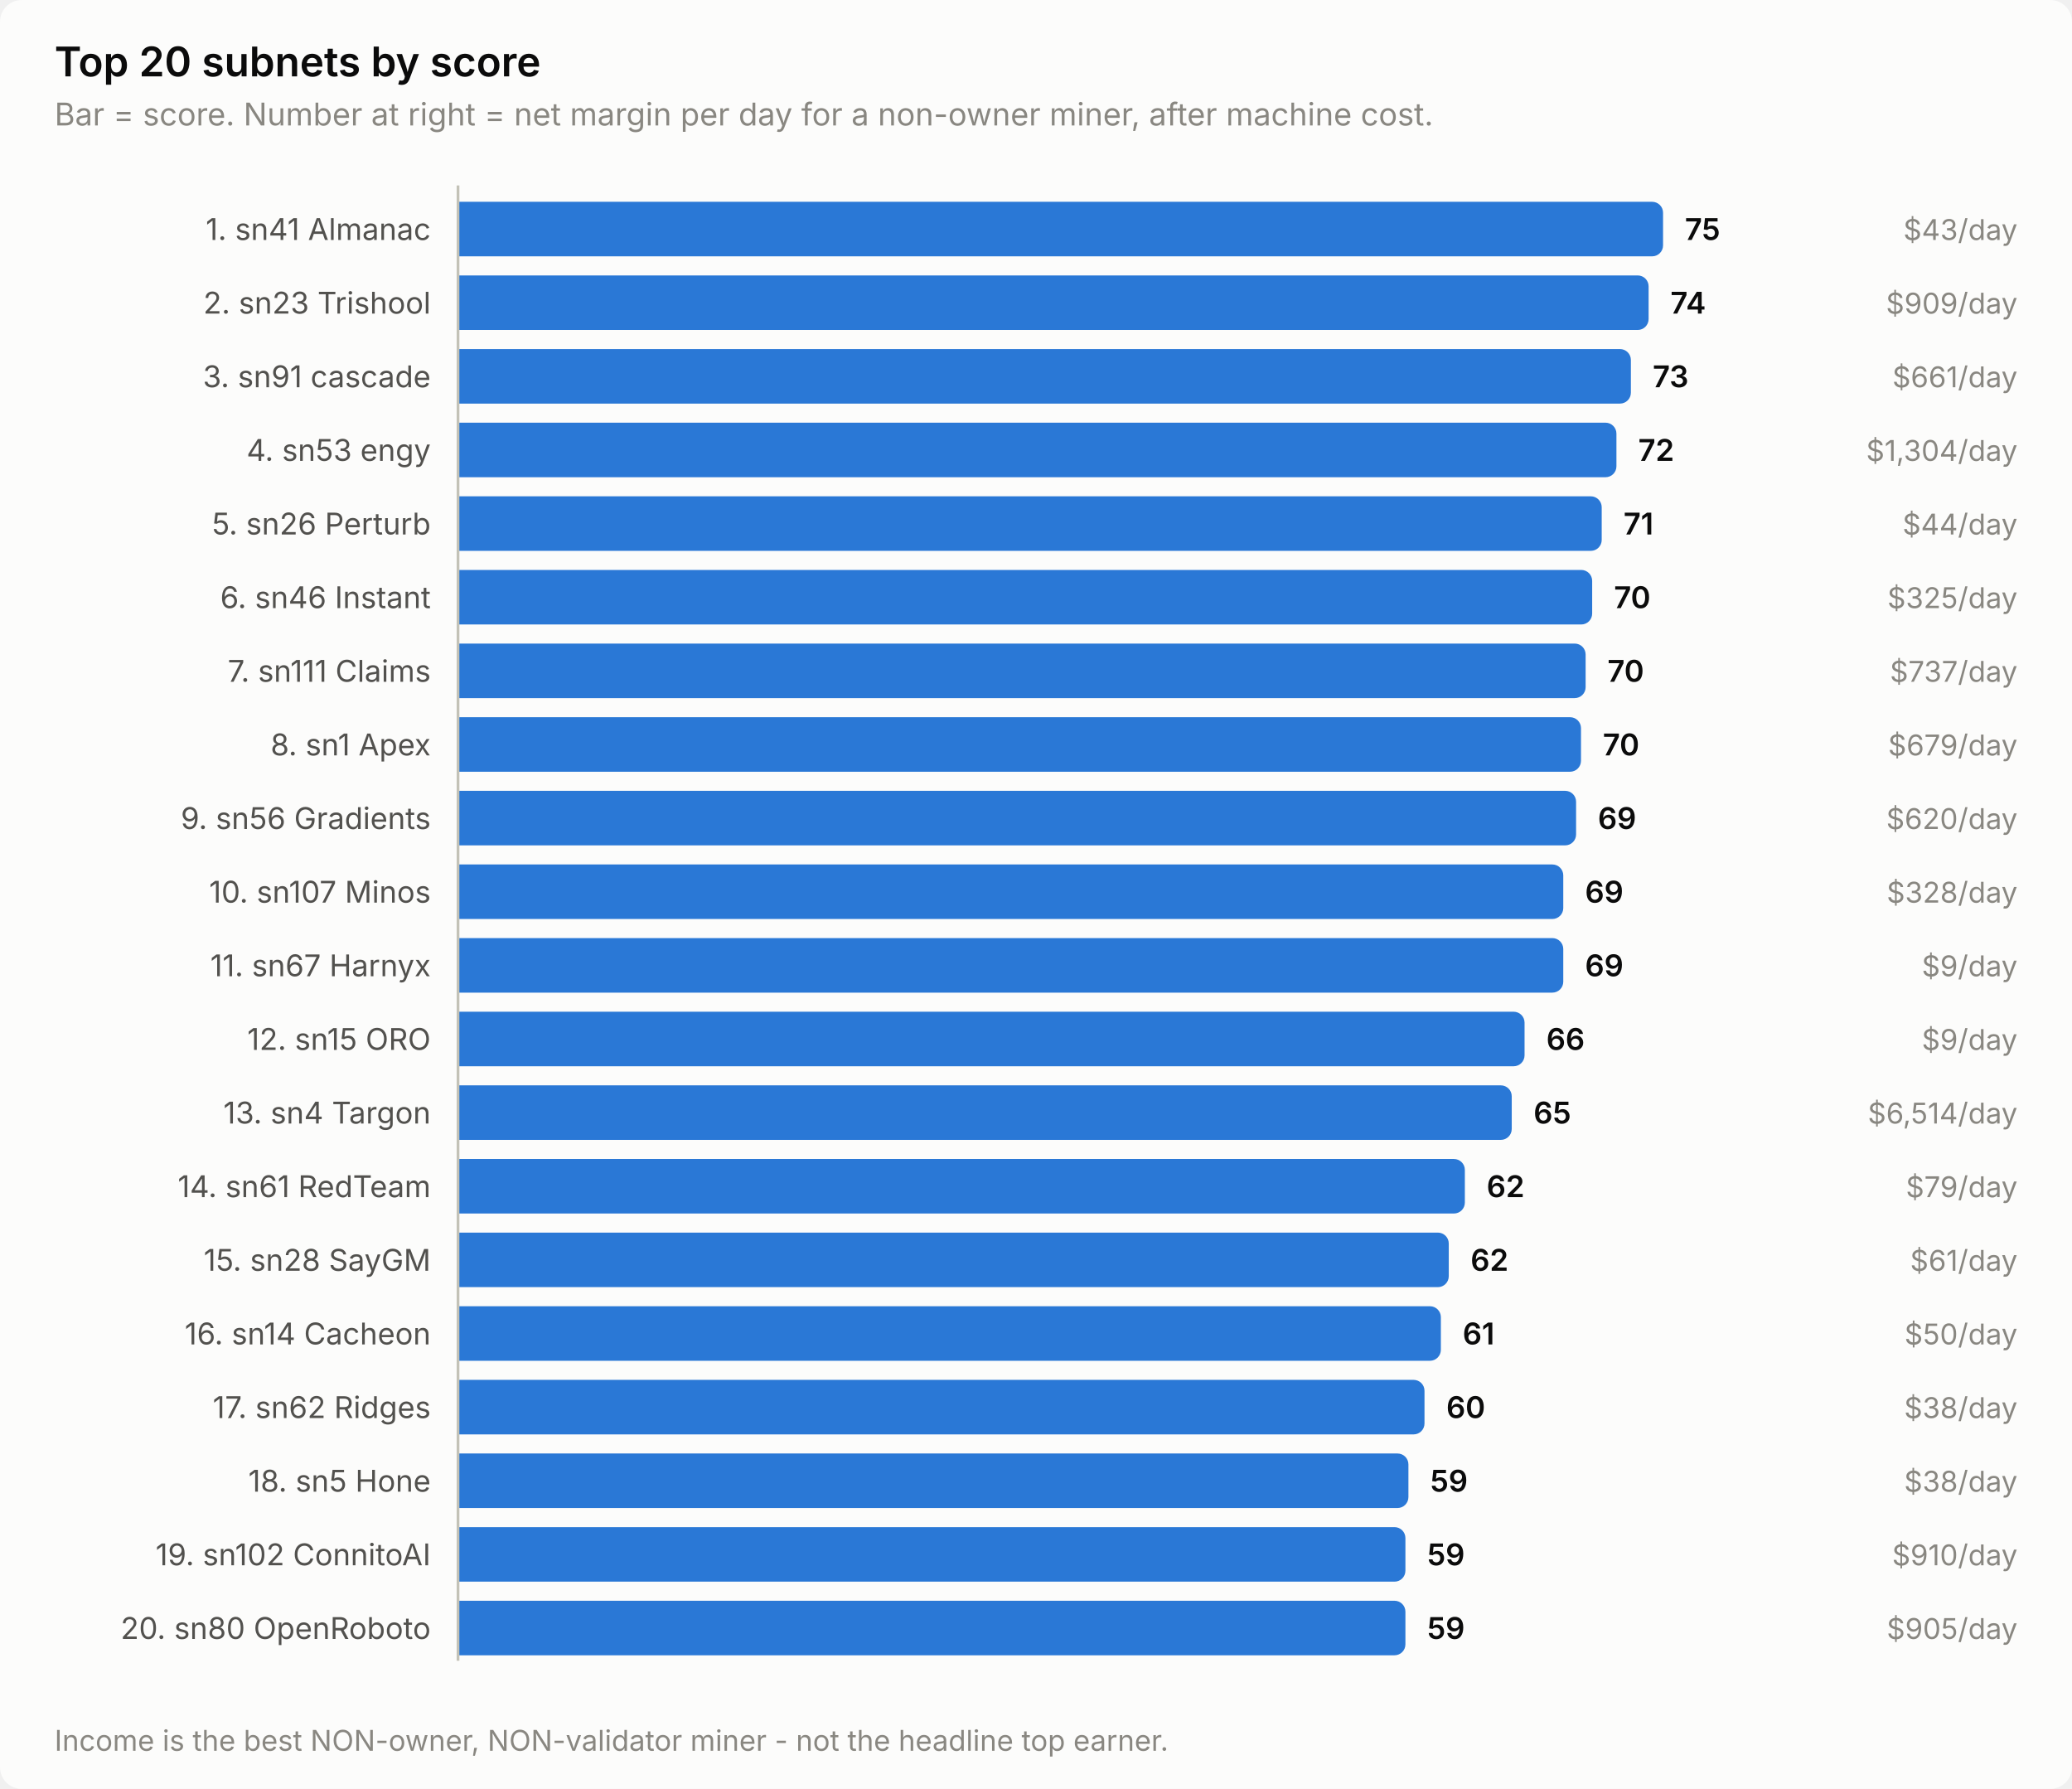
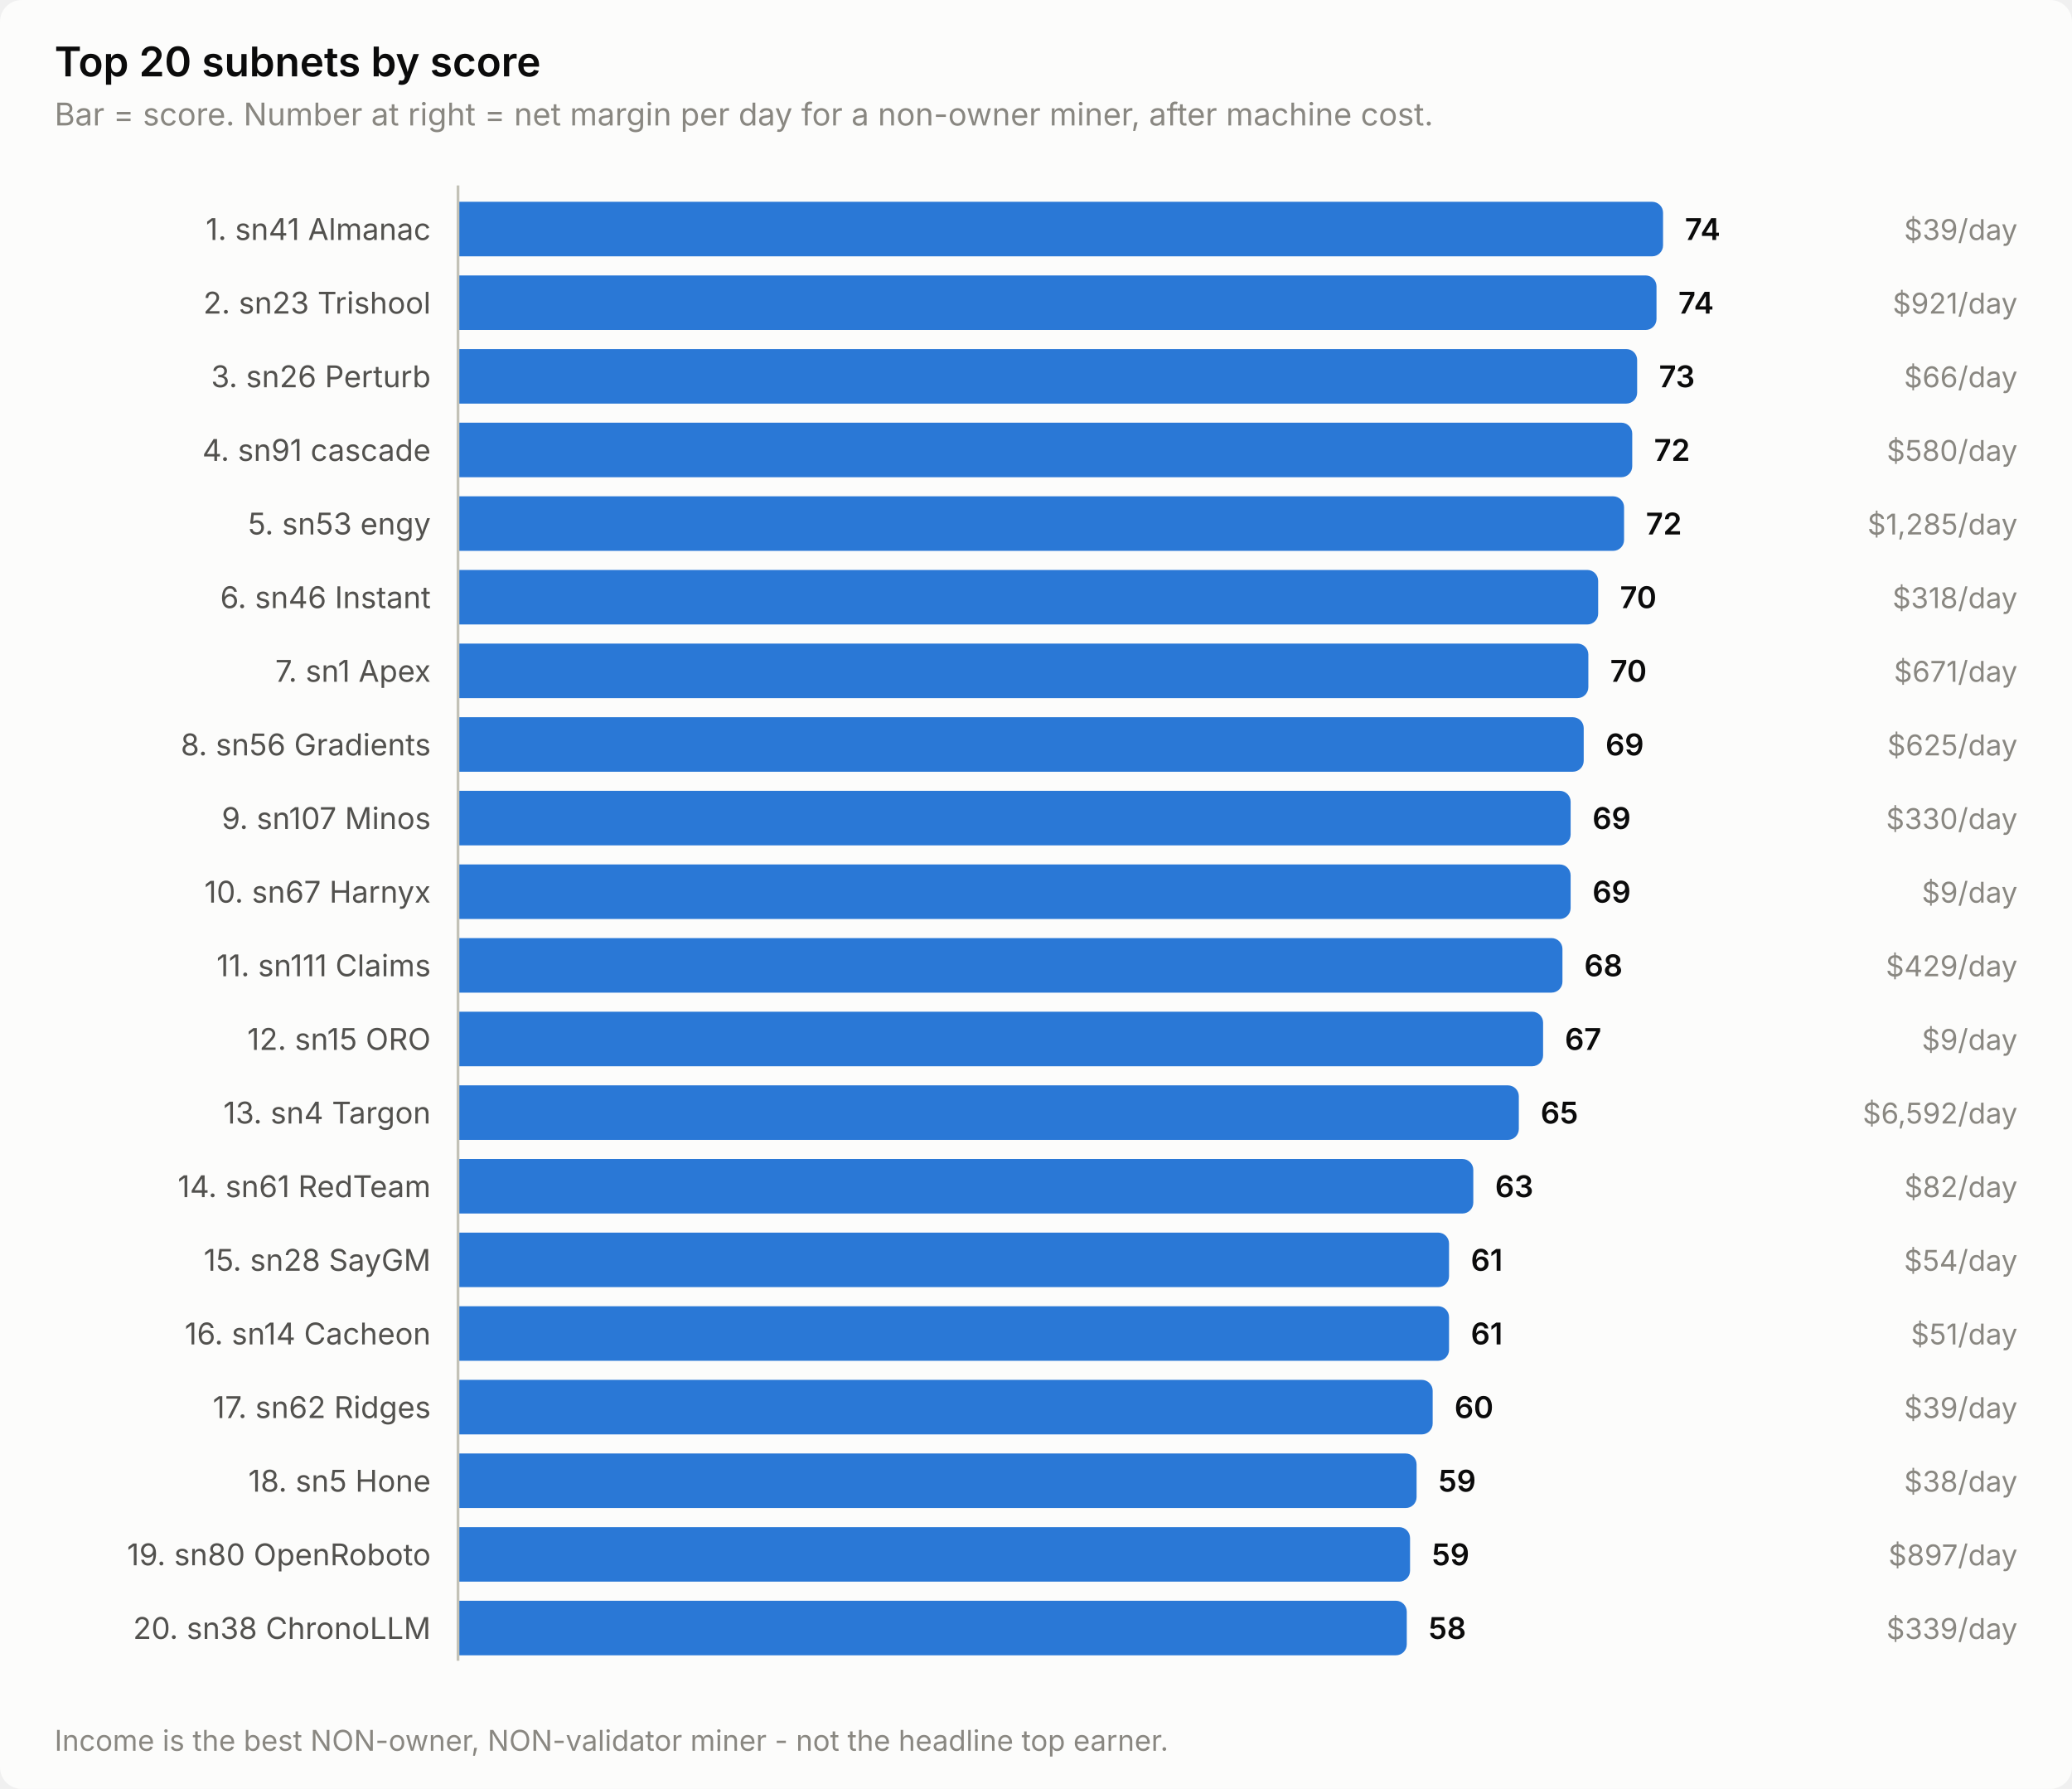
<svg xmlns="http://www.w3.org/2000/svg" width="760" height="656" viewBox="0 0 760 656" role="img" aria-label="Top 20 subnets by score">
  <style>
    text { font-family: system-ui, -apple-system, 'Segoe UI', sans-serif; }
    .t-title { font-size: 15px; font-weight: 600; }
    .t-sub { font-size: 11.5px; }
    .t-lab { font-size: 11px; }
    .t-val { font-size: 11px; font-weight: 600; font-variant-numeric: tabular-nums; }
    .t-tick { font-size: 10.5px; font-variant-numeric: tabular-nums; }

    .surface { fill: #fcfcfb; }
    .ink { fill: #0b0b0b; }
    .ink2 { fill: #52514e; }
    .muted { fill: #898781; }
    .grid { stroke: #e1e0d9; }
    .axis { stroke: #c3c2b7; }
    .accent { fill: #2a78d6; }
    .critical { fill: #d03b3b; }
    .deemph { fill: #d8d7d0; }

    @media (prefers-color-scheme: dark) {
      .surface { fill: #1a1a19; }
      .ink { fill: #ffffff; }
      .ink2 { fill: #c3c2b7; }
      .muted { fill: #898781; }
      .grid { stroke: #2c2c2a; }
      .axis { stroke: #383835; }
      .accent { fill: #3987e5; }
      .deemph { fill: #3a3a37; }
    }
</style>
  <rect class="surface" width="760" height="656" rx="8" />
  <text class="ink t-title" x="20" y="28">Top 20 subnets by score</text>
  <text class="muted t-sub" x="20" y="46">Bar = score. Number at right = net margin per day for a non-owner miner, after machine cost.</text>
  <text class="ink2 t-lab" x="158" y="88" text-anchor="end">1. sn41 Almanac</text>
  <path class="accent" d="M168.0,74.0 H606.0 a4.0,4.0 0 0 1 4.0,4.0 V90.0 a4.0,4.0 0 0 1 -4.0,4.0 H168.0 Z" />
-   <text class="ink t-val" x="618.0" y="88">75</text>
-   <text class="muted t-tick" x="740" y="88" text-anchor="end">$43/day</text>
+   <text class="ink t-val" x="618.0" y="88">74</text>
+   <text class="muted t-tick" x="740" y="88" text-anchor="end">$39/day</text>
  <text class="ink2 t-lab" x="158" y="115" text-anchor="end">2. sn23 Trishool</text>
-   <path class="accent" d="M168.0,101.0 H600.7 a4.0,4.0 0 0 1 4.0,4.0 V117.0 a4.0,4.0 0 0 1 -4.0,4.0 H168.0 Z" />
-   <text class="ink t-val" x="612.7" y="115">74</text>
-   <text class="muted t-tick" x="740" y="115" text-anchor="end">$909/day</text>
-   <text class="ink2 t-lab" x="158" y="142" text-anchor="end">3. sn91 cascade</text>
-   <path class="accent" d="M168.0,128.0 H594.2 a4.0,4.0 0 0 1 4.0,4.0 V144.0 a4.0,4.0 0 0 1 -4.0,4.0 H168.0 Z" />
-   <text class="ink t-val" x="606.2" y="142">73</text>
-   <text class="muted t-tick" x="740" y="142" text-anchor="end">$661/day</text>
-   <text class="ink2 t-lab" x="158" y="169" text-anchor="end">4. sn53 engy</text>
-   <path class="accent" d="M168.0,155.0 H588.9 a4.0,4.0 0 0 1 4.0,4.0 V171.0 a4.0,4.0 0 0 1 -4.0,4.0 H168.0 Z" />
-   <text class="ink t-val" x="600.9" y="169">72</text>
-   <text class="muted t-tick" x="740" y="169" text-anchor="end">$1,304/day</text>
-   <text class="ink2 t-lab" x="158" y="196" text-anchor="end">5. sn26 Perturb</text>
-   <path class="accent" d="M168.0,182.0 H583.5 a4.0,4.0 0 0 1 4.0,4.0 V198.0 a4.0,4.0 0 0 1 -4.0,4.0 H168.0 Z" />
-   <text class="ink t-val" x="595.5" y="196">71</text>
-   <text class="muted t-tick" x="740" y="196" text-anchor="end">$44/day</text>
+   <path class="accent" d="M168.0,101.0 H603.6 a4.0,4.0 0 0 1 4.0,4.0 V117.0 a4.0,4.0 0 0 1 -4.0,4.0 H168.0 Z" />
+   <text class="ink t-val" x="615.6" y="115">74</text>
+   <text class="muted t-tick" x="740" y="115" text-anchor="end">$921/day</text>
+   <text class="ink2 t-lab" x="158" y="142" text-anchor="end">3. sn26 Perturb</text>
+   <path class="accent" d="M168.0,128.0 H596.5 a4.0,4.0 0 0 1 4.0,4.0 V144.0 a4.0,4.0 0 0 1 -4.0,4.0 H168.0 Z" />
+   <text class="ink t-val" x="608.5" y="142">73</text>
+   <text class="muted t-tick" x="740" y="142" text-anchor="end">$66/day</text>
+   <text class="ink2 t-lab" x="158" y="169" text-anchor="end">4. sn91 cascade</text>
+   <path class="accent" d="M168.0,155.0 H594.7 a4.0,4.0 0 0 1 4.0,4.0 V171.0 a4.0,4.0 0 0 1 -4.0,4.0 H168.0 Z" />
+   <text class="ink t-val" x="606.7" y="169">72</text>
+   <text class="muted t-tick" x="740" y="169" text-anchor="end">$580/day</text>
+   <text class="ink2 t-lab" x="158" y="196" text-anchor="end">5. sn53 engy</text>
+   <path class="accent" d="M168.0,182.0 H591.7 a4.0,4.0 0 0 1 4.0,4.0 V198.0 a4.0,4.0 0 0 1 -4.0,4.0 H168.0 Z" />
+   <text class="ink t-val" x="603.7" y="196">72</text>
+   <text class="muted t-tick" x="740" y="196" text-anchor="end">$1,285/day</text>
  <text class="ink2 t-lab" x="158" y="223" text-anchor="end">6. sn46 Instant</text>
-   <path class="accent" d="M168.0,209.0 H580.0 a4.0,4.0 0 0 1 4.0,4.0 V225.0 a4.0,4.0 0 0 1 -4.0,4.0 H168.0 Z" />
-   <text class="ink t-val" x="592.0" y="223">70</text>
-   <text class="muted t-tick" x="740" y="223" text-anchor="end">$325/day</text>
-   <text class="ink2 t-lab" x="158" y="250" text-anchor="end">7. sn111 Claims</text>
-   <path class="accent" d="M168.0,236.0 H577.6 a4.0,4.0 0 0 1 4.0,4.0 V252.0 a4.0,4.0 0 0 1 -4.0,4.0 H168.0 Z" />
-   <text class="ink t-val" x="589.6" y="250">70</text>
-   <text class="muted t-tick" x="740" y="250" text-anchor="end">$737/day</text>
-   <text class="ink2 t-lab" x="158" y="277" text-anchor="end">8. sn1 Apex</text>
-   <path class="accent" d="M168.0,263.0 H575.9 a4.0,4.0 0 0 1 4.0,4.0 V279.0 a4.0,4.0 0 0 1 -4.0,4.0 H168.0 Z" />
-   <text class="ink t-val" x="587.9" y="277">70</text>
-   <text class="muted t-tick" x="740" y="277" text-anchor="end">$679/day</text>
-   <text class="ink2 t-lab" x="158" y="304" text-anchor="end">9. sn56 Gradients</text>
-   <path class="accent" d="M168.0,290.0 H574.1 a4.0,4.0 0 0 1 4.0,4.0 V306.0 a4.0,4.0 0 0 1 -4.0,4.0 H168.0 Z" />
-   <text class="ink t-val" x="586.1" y="304">69</text>
-   <text class="muted t-tick" x="740" y="304" text-anchor="end">$620/day</text>
-   <text class="ink2 t-lab" x="158" y="331" text-anchor="end">10. sn107 Minos</text>
-   <path class="accent" d="M168.0,317.0 H569.4 a4.0,4.0 0 0 1 4.0,4.0 V333.0 a4.0,4.0 0 0 1 -4.0,4.0 H168.0 Z" />
-   <text class="ink t-val" x="581.4" y="331">69</text>
-   <text class="muted t-tick" x="740" y="331" text-anchor="end">$328/day</text>
-   <text class="ink2 t-lab" x="158" y="358" text-anchor="end">11. sn67 Harnyx</text>
-   <path class="accent" d="M168.0,344.0 H569.4 a4.0,4.0 0 0 1 4.0,4.0 V360.0 a4.0,4.0 0 0 1 -4.0,4.0 H168.0 Z" />
-   <text class="ink t-val" x="581.4" y="358">69</text>
-   <text class="muted t-tick" x="740" y="358" text-anchor="end">$9/day</text>
+   <path class="accent" d="M168.0,209.0 H582.2 a4.0,4.0 0 0 1 4.0,4.0 V225.0 a4.0,4.0 0 0 1 -4.0,4.0 H168.0 Z" />
+   <text class="ink t-val" x="594.2" y="223">70</text>
+   <text class="muted t-tick" x="740" y="223" text-anchor="end">$318/day</text>
+   <text class="ink2 t-lab" x="158" y="250" text-anchor="end">7. sn1 Apex</text>
+   <path class="accent" d="M168.0,236.0 H578.6 a4.0,4.0 0 0 1 4.0,4.0 V252.0 a4.0,4.0 0 0 1 -4.0,4.0 H168.0 Z" />
+   <text class="ink t-val" x="590.6" y="250">70</text>
+   <text class="muted t-tick" x="740" y="250" text-anchor="end">$671/day</text>
+   <text class="ink2 t-lab" x="158" y="277" text-anchor="end">8. sn56 Gradients</text>
+   <path class="accent" d="M168.0,263.0 H576.9 a4.0,4.0 0 0 1 4.0,4.0 V279.0 a4.0,4.0 0 0 1 -4.0,4.0 H168.0 Z" />
+   <text class="ink t-val" x="588.9" y="277">69</text>
+   <text class="muted t-tick" x="740" y="277" text-anchor="end">$625/day</text>
+   <text class="ink2 t-lab" x="158" y="304" text-anchor="end">9. sn107 Minos</text>
+   <path class="accent" d="M168.0,290.0 H572.1 a4.0,4.0 0 0 1 4.0,4.0 V306.0 a4.0,4.0 0 0 1 -4.0,4.0 H168.0 Z" />
+   <text class="ink t-val" x="584.1" y="304">69</text>
+   <text class="muted t-tick" x="740" y="304" text-anchor="end">$330/day</text>
+   <text class="ink2 t-lab" x="158" y="331" text-anchor="end">10. sn67 Harnyx</text>
+   <path class="accent" d="M168.0,317.0 H572.1 a4.0,4.0 0 0 1 4.0,4.0 V333.0 a4.0,4.0 0 0 1 -4.0,4.0 H168.0 Z" />
+   <text class="ink t-val" x="584.1" y="331">69</text>
+   <text class="muted t-tick" x="740" y="331" text-anchor="end">$9/day</text>
+   <text class="ink2 t-lab" x="158" y="358" text-anchor="end">11. sn111 Claims</text>
+   <path class="accent" d="M168.0,344.0 H569.1 a4.0,4.0 0 0 1 4.0,4.0 V360.0 a4.0,4.0 0 0 1 -4.0,4.0 H168.0 Z" />
+   <text class="ink t-val" x="581.1" y="358">68</text>
+   <text class="muted t-tick" x="740" y="358" text-anchor="end">$429/day</text>
  <text class="ink2 t-lab" x="158" y="385" text-anchor="end">12. sn15 ORO</text>
-   <path class="accent" d="M168.0,371.0 H555.2 a4.0,4.0 0 0 1 4.0,4.0 V387.0 a4.0,4.0 0 0 1 -4.0,4.0 H168.0 Z" />
-   <text class="ink t-val" x="567.2" y="385">66</text>
+   <path class="accent" d="M168.0,371.0 H562.0 a4.0,4.0 0 0 1 4.0,4.0 V387.0 a4.0,4.0 0 0 1 -4.0,4.0 H168.0 Z" />
+   <text class="ink t-val" x="574.0" y="385">67</text>
  <text class="muted t-tick" x="740" y="385" text-anchor="end">$9/day</text>
  <text class="ink2 t-lab" x="158" y="412" text-anchor="end">13. sn4 Targon</text>
-   <path class="accent" d="M168.0,398.0 H550.5 a4.0,4.0 0 0 1 4.0,4.0 V414.0 a4.0,4.0 0 0 1 -4.0,4.0 H168.0 Z" />
-   <text class="ink t-val" x="562.5" y="412">65</text>
-   <text class="muted t-tick" x="740" y="412" text-anchor="end">$6,514/day</text>
+   <path class="accent" d="M168.0,398.0 H553.1 a4.0,4.0 0 0 1 4.0,4.0 V414.0 a4.0,4.0 0 0 1 -4.0,4.0 H168.0 Z" />
+   <text class="ink t-val" x="565.1" y="412">65</text>
+   <text class="muted t-tick" x="740" y="412" text-anchor="end">$6,592/day</text>
  <text class="ink2 t-lab" x="158" y="439" text-anchor="end">14. sn61 RedTeam</text>
-   <path class="accent" d="M168.0,425.0 H533.3 a4.0,4.0 0 0 1 4.0,4.0 V441.0 a4.0,4.0 0 0 1 -4.0,4.0 H168.0 Z" />
-   <text class="ink t-val" x="545.3" y="439">62</text>
-   <text class="muted t-tick" x="740" y="439" text-anchor="end">$79/day</text>
+   <path class="accent" d="M168.0,425.0 H536.4 a4.0,4.0 0 0 1 4.0,4.0 V441.0 a4.0,4.0 0 0 1 -4.0,4.0 H168.0 Z" />
+   <text class="ink t-val" x="548.4" y="439">63</text>
+   <text class="muted t-tick" x="740" y="439" text-anchor="end">$82/day</text>
  <text class="ink2 t-lab" x="158" y="466" text-anchor="end">15. sn28 SayGM</text>
-   <path class="accent" d="M168.0,452.0 H527.4 a4.0,4.0 0 0 1 4.0,4.0 V468.0 a4.0,4.0 0 0 1 -4.0,4.0 H168.0 Z" />
-   <text class="ink t-val" x="539.4" y="466">62</text>
-   <text class="muted t-tick" x="740" y="466" text-anchor="end">$61/day</text>
+   <path class="accent" d="M168.0,452.0 H527.5 a4.0,4.0 0 0 1 4.0,4.0 V468.0 a4.0,4.0 0 0 1 -4.0,4.0 H168.0 Z" />
+   <text class="ink t-val" x="539.5" y="466">61</text>
+   <text class="muted t-tick" x="740" y="466" text-anchor="end">$54/day</text>
  <text class="ink2 t-lab" x="158" y="493" text-anchor="end">16. sn14 Cacheon</text>
-   <path class="accent" d="M168.0,479.0 H524.5 a4.0,4.0 0 0 1 4.0,4.0 V495.0 a4.0,4.0 0 0 1 -4.0,4.0 H168.0 Z" />
-   <text class="ink t-val" x="536.5" y="493">61</text>
-   <text class="muted t-tick" x="740" y="493" text-anchor="end">$50/day</text>
+   <path class="accent" d="M168.0,479.0 H527.5 a4.0,4.0 0 0 1 4.0,4.0 V495.0 a4.0,4.0 0 0 1 -4.0,4.0 H168.0 Z" />
+   <text class="ink t-val" x="539.5" y="493">61</text>
+   <text class="muted t-tick" x="740" y="493" text-anchor="end">$51/day</text>
  <text class="ink2 t-lab" x="158" y="520" text-anchor="end">17. sn62 Ridges</text>
-   <path class="accent" d="M168.0,506.0 H518.5 a4.0,4.0 0 0 1 4.0,4.0 V522.0 a4.0,4.0 0 0 1 -4.0,4.0 H168.0 Z" />
-   <text class="ink t-val" x="530.5" y="520">60</text>
-   <text class="muted t-tick" x="740" y="520" text-anchor="end">$38/day</text>
+   <path class="accent" d="M168.0,506.0 H521.5 a4.0,4.0 0 0 1 4.0,4.0 V522.0 a4.0,4.0 0 0 1 -4.0,4.0 H168.0 Z" />
+   <text class="ink t-val" x="533.5" y="520">60</text>
+   <text class="muted t-tick" x="740" y="520" text-anchor="end">$39/day</text>
  <text class="ink2 t-lab" x="158" y="547" text-anchor="end">18. sn5 Hone</text>
-   <path class="accent" d="M168.0,533.0 H512.6 a4.0,4.0 0 0 1 4.0,4.0 V549.0 a4.0,4.0 0 0 1 -4.0,4.0 H168.0 Z" />
-   <text class="ink t-val" x="524.6" y="547">59</text>
+   <path class="accent" d="M168.0,533.0 H515.6 a4.0,4.0 0 0 1 4.0,4.0 V549.0 a4.0,4.0 0 0 1 -4.0,4.0 H168.0 Z" />
+   <text class="ink t-val" x="527.6" y="547">59</text>
  <text class="muted t-tick" x="740" y="547" text-anchor="end">$38/day</text>
-   <text class="ink2 t-lab" x="158" y="574" text-anchor="end">19. sn102 ConnitoAI</text>
-   <path class="accent" d="M168.0,560.0 H511.5 a4.0,4.0 0 0 1 4.0,4.0 V576.0 a4.0,4.0 0 0 1 -4.0,4.0 H168.0 Z" />
-   <text class="ink t-val" x="523.5" y="574">59</text>
-   <text class="muted t-tick" x="740" y="574" text-anchor="end">$910/day</text>
-   <text class="ink2 t-lab" x="158" y="601" text-anchor="end">20. sn80 OpenRoboto</text>
-   <path class="accent" d="M168.0,587.0 H511.5 a4.0,4.0 0 0 1 4.0,4.0 V603.0 a4.0,4.0 0 0 1 -4.0,4.0 H168.0 Z" />
-   <text class="ink t-val" x="523.5" y="601">59</text>
-   <text class="muted t-tick" x="740" y="601" text-anchor="end">$905/day</text>
+   <text class="ink2 t-lab" x="158" y="574" text-anchor="end">19. sn80 OpenRoboto</text>
+   <path class="accent" d="M168.0,560.0 H513.2 a4.0,4.0 0 0 1 4.0,4.0 V576.0 a4.0,4.0 0 0 1 -4.0,4.0 H168.0 Z" />
+   <text class="ink t-val" x="525.2" y="574">59</text>
+   <text class="muted t-tick" x="740" y="574" text-anchor="end">$897/day</text>
+   <text class="ink2 t-lab" x="158" y="601" text-anchor="end">20. sn38 ChronoLLM</text>
+   <path class="accent" d="M168.0,587.0 H512.0 a4.0,4.0 0 0 1 4.0,4.0 V603.0 a4.0,4.0 0 0 1 -4.0,4.0 H168.0 Z" />
+   <text class="ink t-val" x="524.0" y="601">58</text>
+   <text class="muted t-tick" x="740" y="601" text-anchor="end">$339/day</text>
  <line class="axis" x1="168" y1="68" x2="168" y2="609" stroke-width="1" />
  <text class="muted t-tick" x="20" y="642">Income is the best NON-owner, NON-validator miner - not the headline top earner.</text>
</svg>
